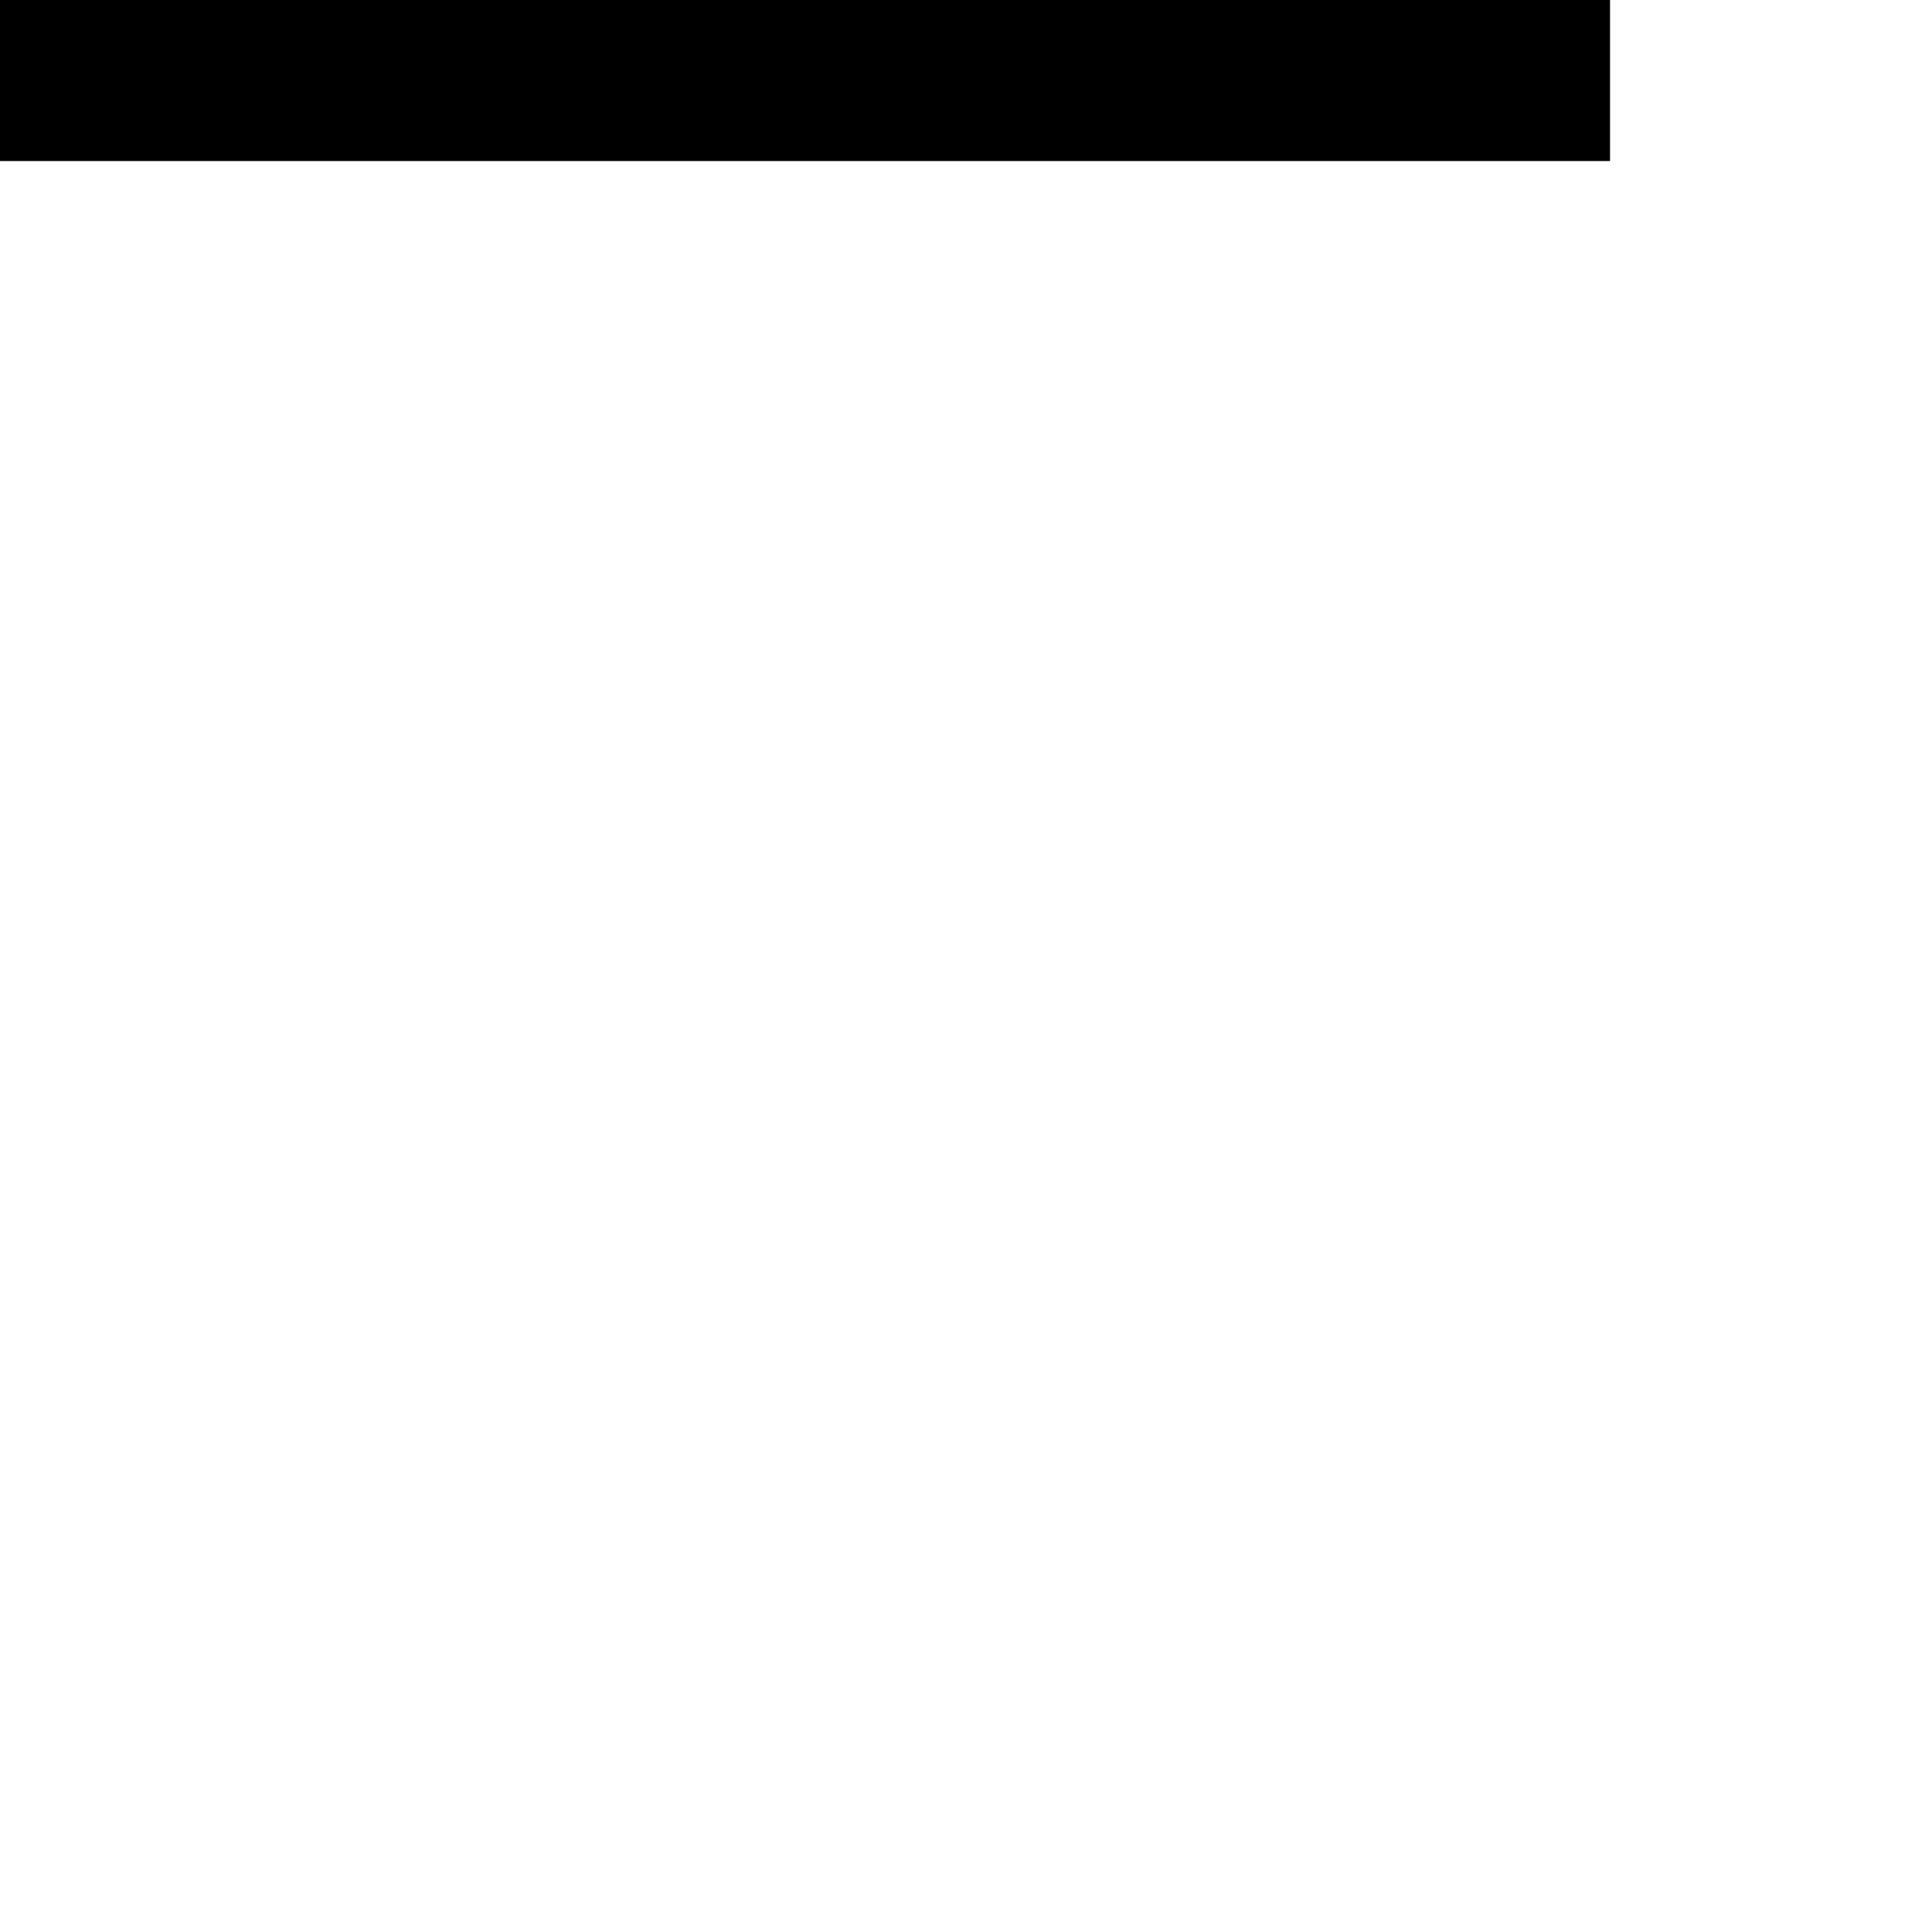
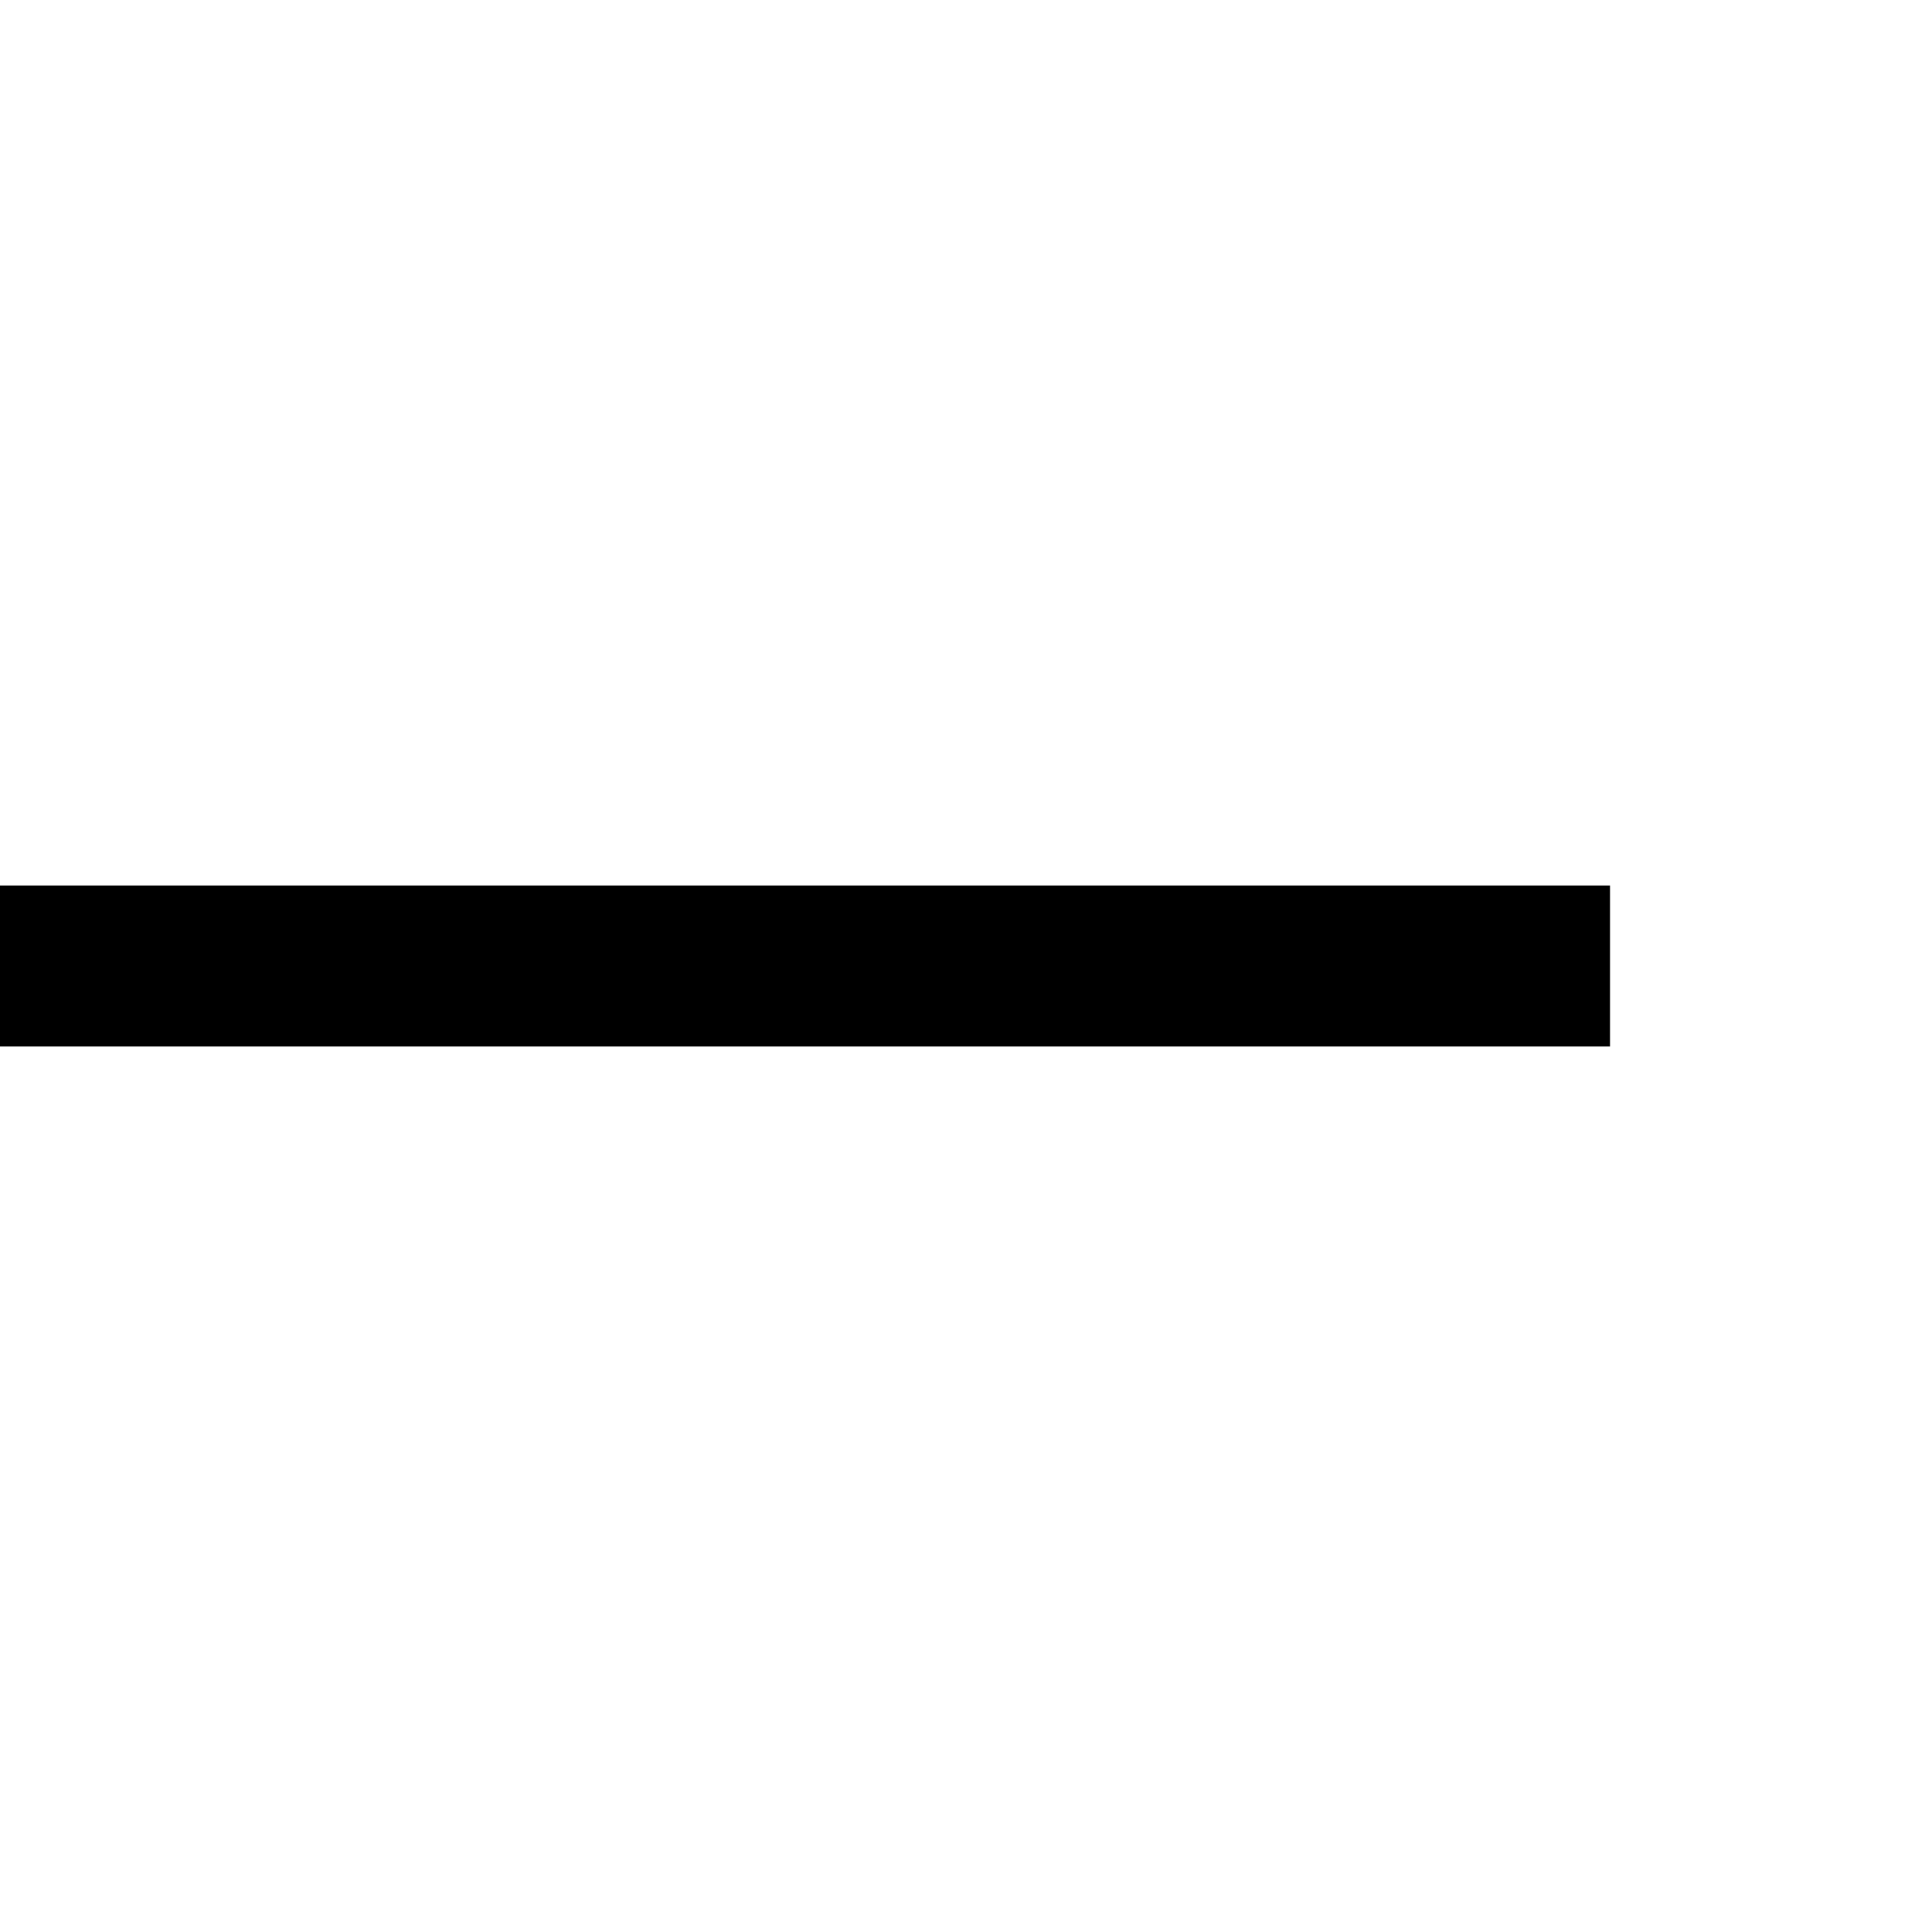
<svg xmlns="http://www.w3.org/2000/svg" width="24" height="24">
-   <path id="a" d="M0 2h20V0H0z" />
+   <path transform="translate(0, 11)" id="a" d="M0 2h20V0H0z" />
</svg>
